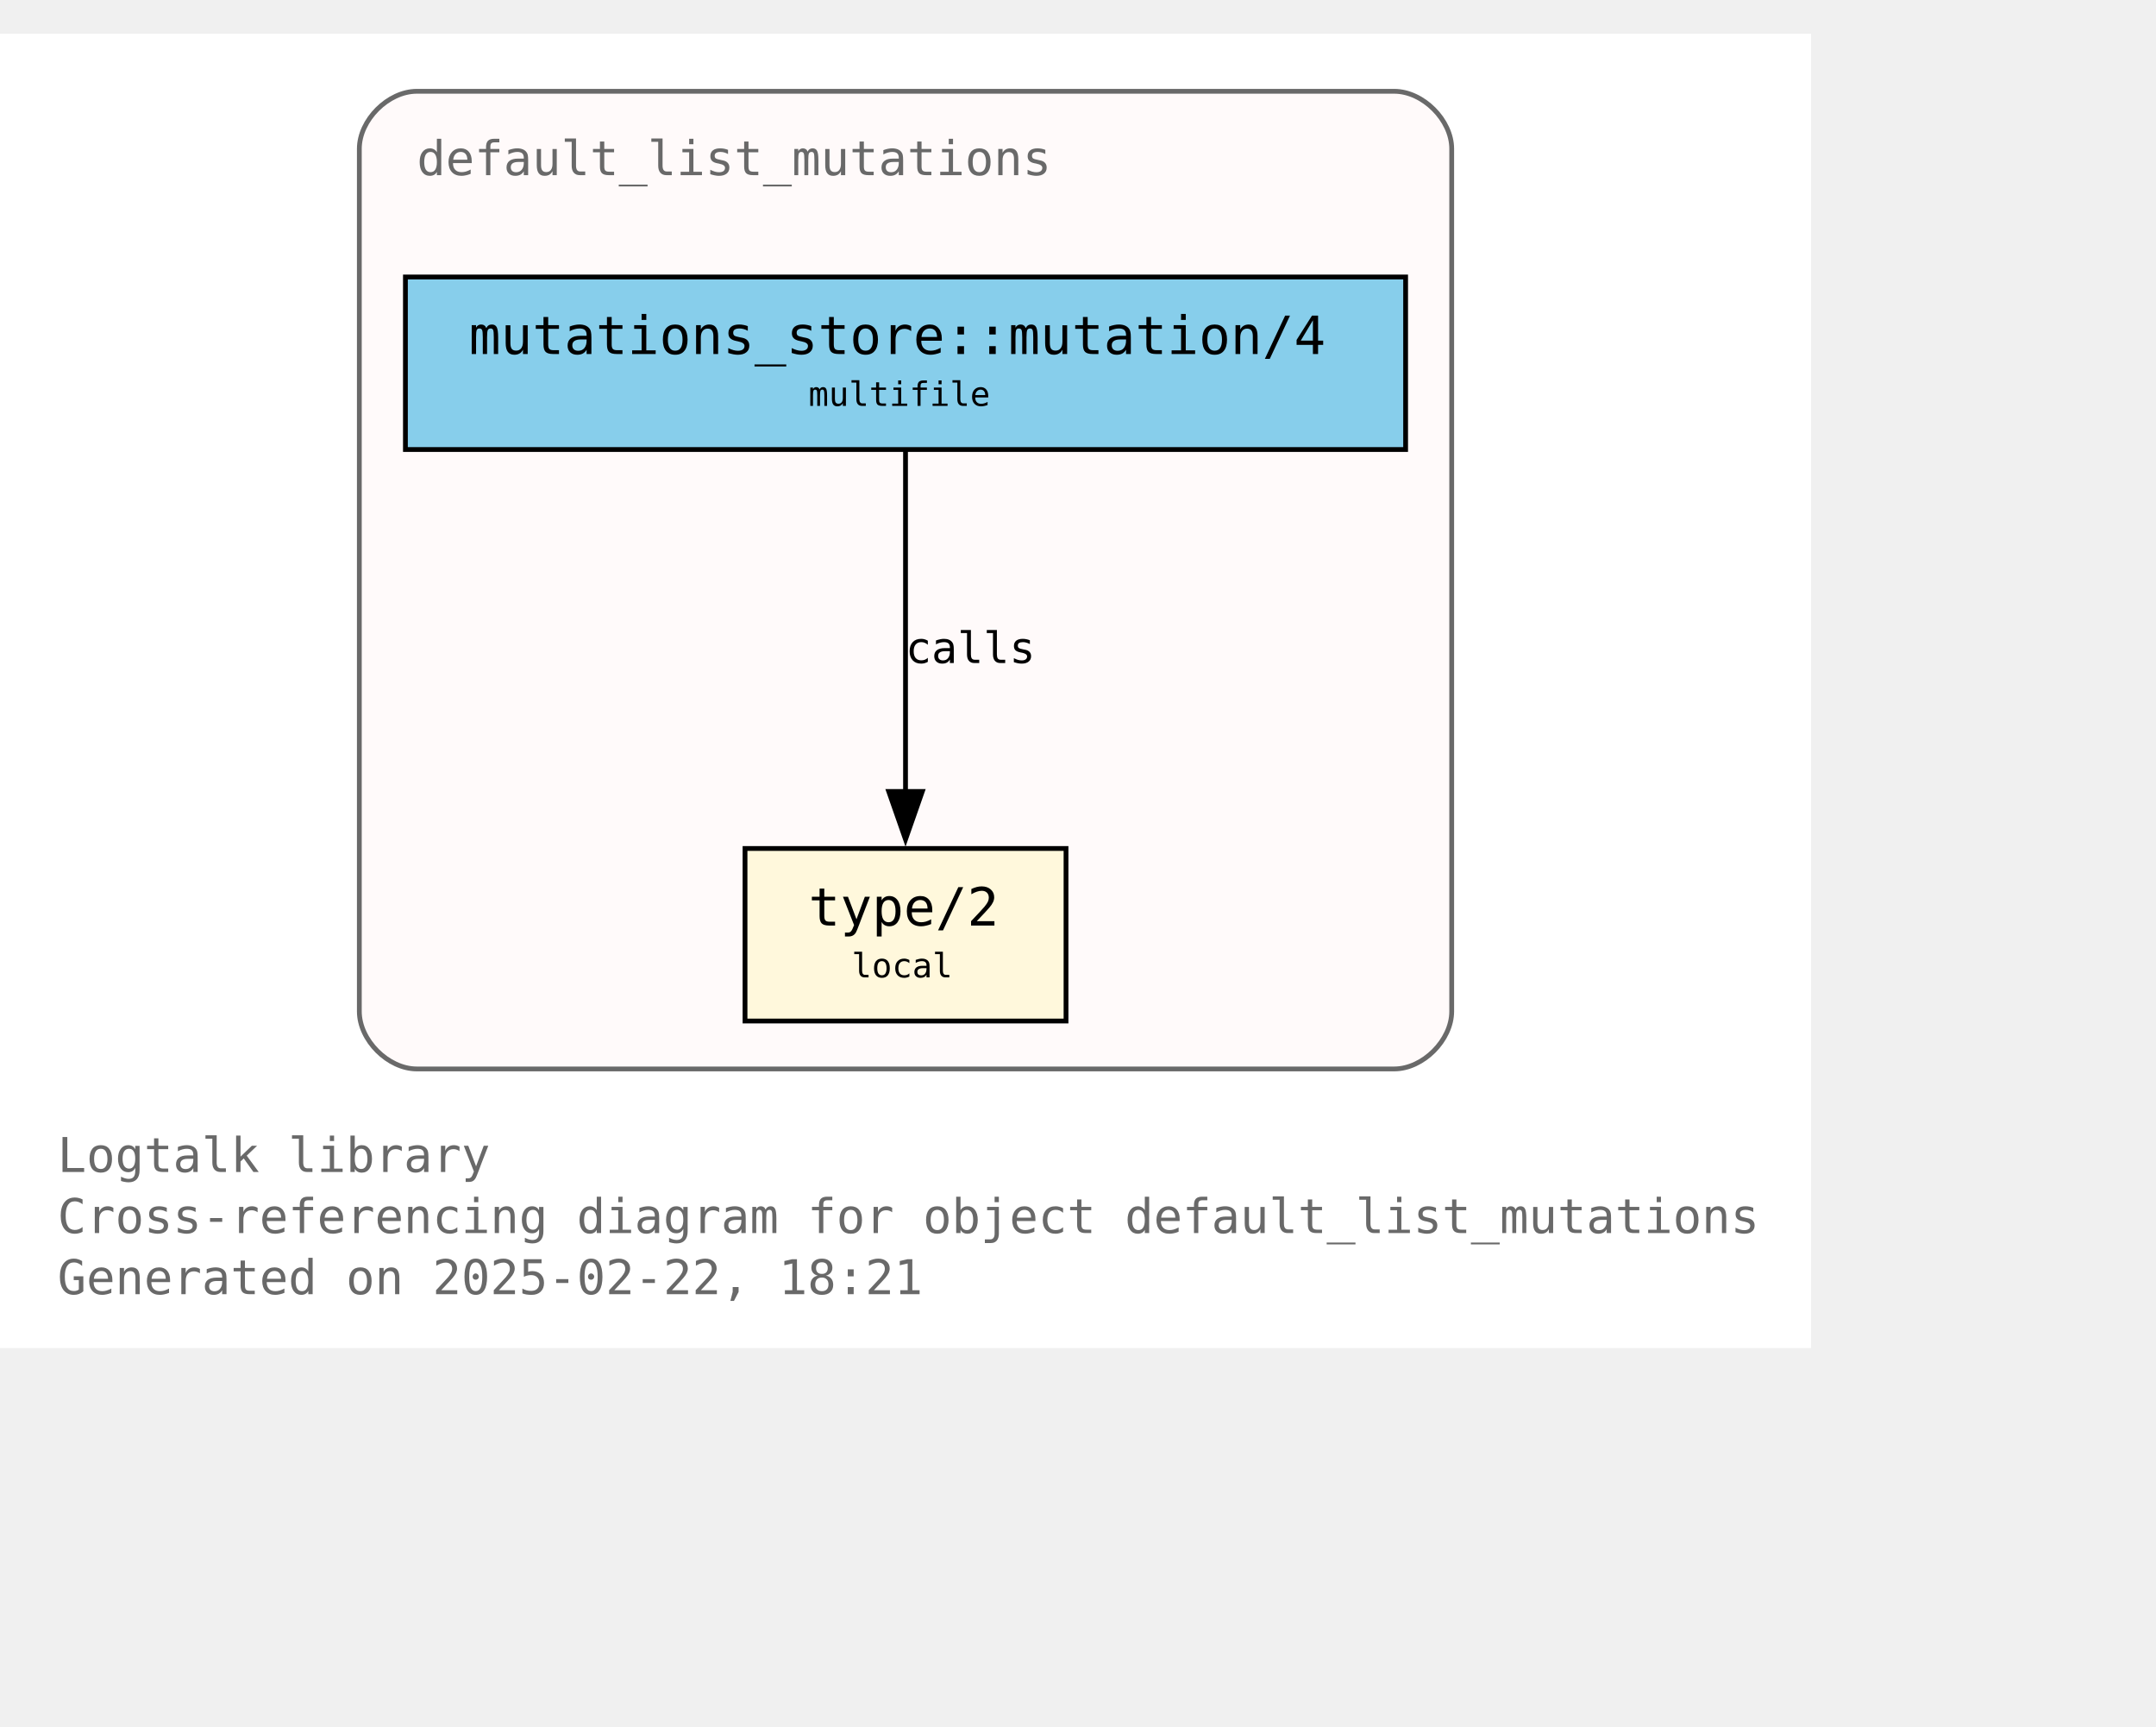
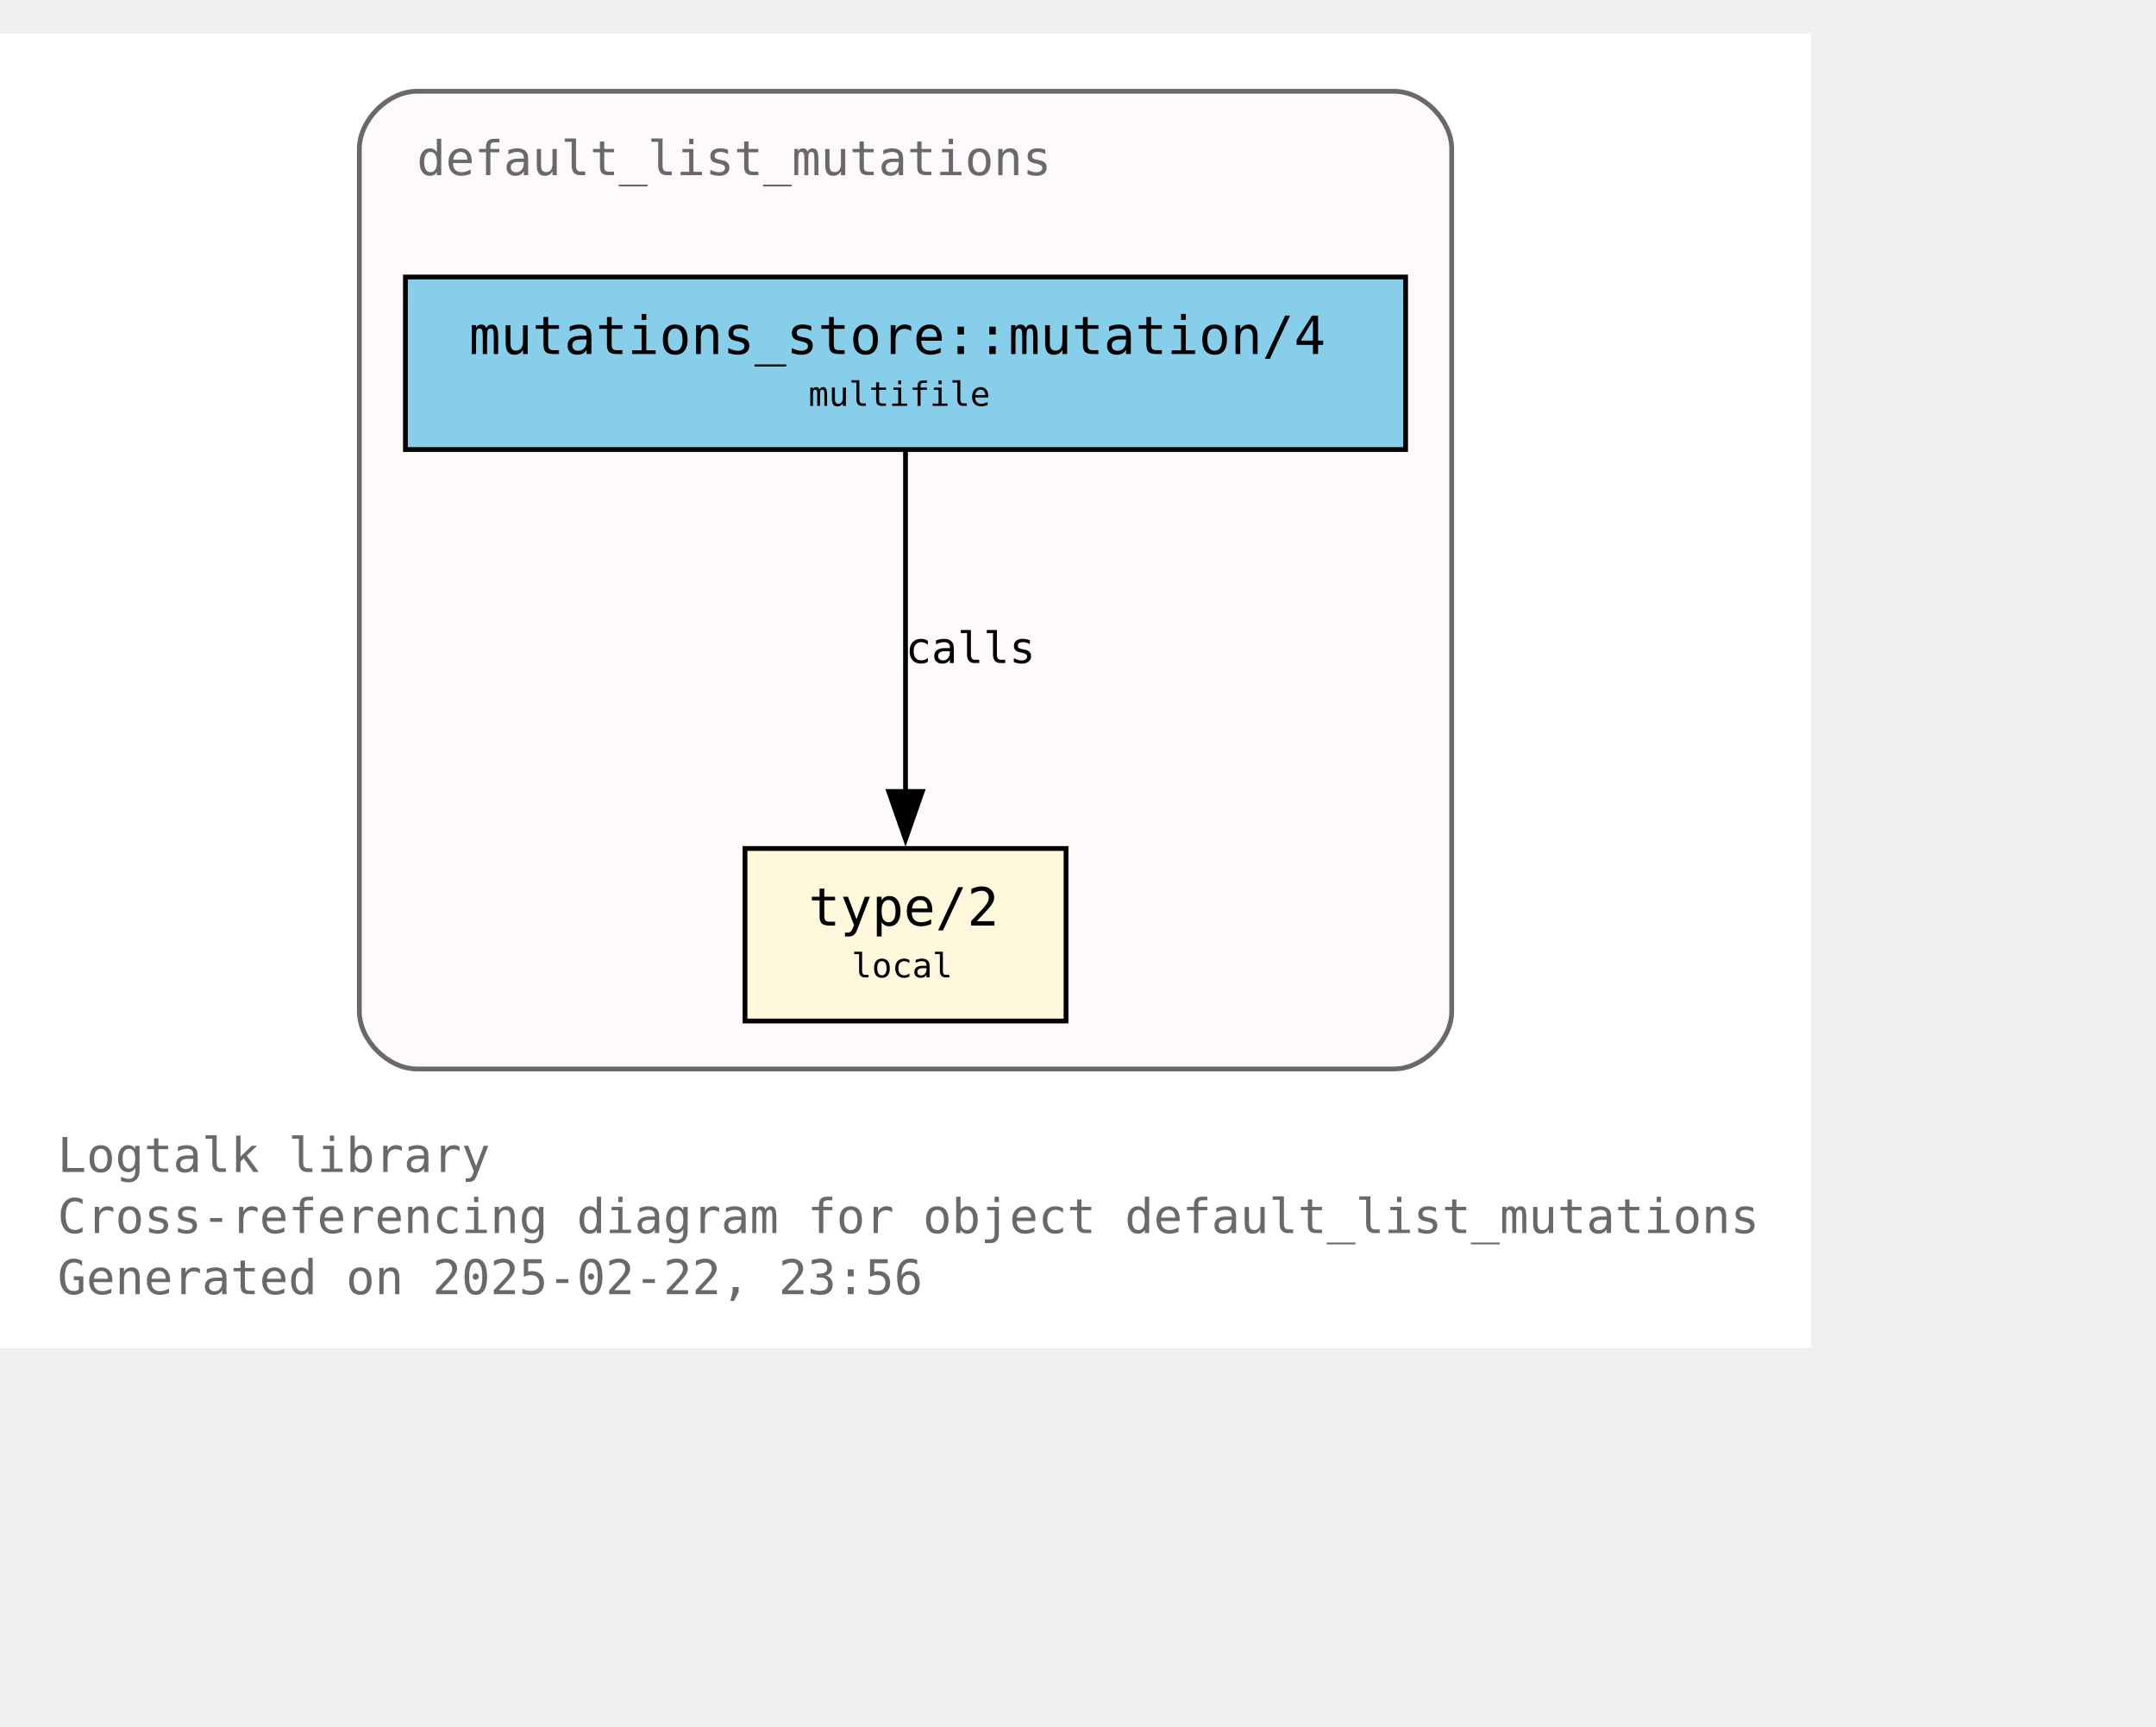
<svg xmlns="http://www.w3.org/2000/svg" xmlns:xlink="http://www.w3.org/1999/xlink" width="522pt" height="418pt" viewBox="72.00 72.00 450.00 346.25">
  <g id="graph0" class="graph" transform="scale(1 1) rotate(0) translate(76 342.25)">
    <polygon fill="white" stroke="none" points="-4,4 -4,-270.25 374,-270.25 374,4 -4,4" />
    <text text-anchor="start" x="8" y="-32.75" font-family="Monospace" font-size="10.00" fill="dimgray">Logtalk library</text>
    <text text-anchor="start" x="8" y="-20" font-family="Monospace" font-size="10.00" fill="dimgray">Cross-referencing diagram for object default_list_mutations</text>
-     <text text-anchor="start" x="8" y="-7.25" font-family="Monospace" font-size="10.00" fill="dimgray">Generated on 2025-02-22, 18:21</text>
+     <text text-anchor="start" x="8" y="-7.25" font-family="Monospace" font-size="10.00" fill="dimgray">Generated on 2025-02-22, 23:56</text>
    <g id="clust1" class="cluster">
      <g id="a_clust1">
        <a xlink:title="default_list_mutations">
          <path fill="snow" stroke="dimgray" d="M83,-54.25C83,-54.25 287,-54.25 287,-54.25 293,-54.25 299,-60.25 299,-66.25 299,-66.25 299,-246.25 299,-246.25 299,-252.25 293,-258.25 287,-258.25 287,-258.25 83,-258.25 83,-258.25 77,-258.25 71,-252.25 71,-246.25 71,-246.25 71,-66.25 71,-66.25 71,-60.25 77,-54.25 83,-54.25" />
          <g id="a_clust1_0">
-             <a xlink:href="https://github.com/LogtalkDotOrg/logtalk3/tree/45ba9983bf467f5c88890a3c42743f5b8e0096f7/library/mutations/default_list_mutations.lgt" xlink:title="https://github.com/LogtalkDotOrg/logtalk3/tree/45ba9983bf467f5c88890a3c42743f5b8e0096f7/library/mutations/default_list_mutations.lgt">
+             <a xlink:href="https://github.com/LogtalkDotOrg/logtalk3/tree/6a4ba2191b33852afce94b5f8d20aa181c3ded2d/library/mutations/default_list_mutations.lgt" xlink:title="https://github.com/LogtalkDotOrg/logtalk3/tree/6a4ba2191b33852afce94b5f8d20aa181c3ded2d/library/mutations/default_list_mutations.lgt">
              <text text-anchor="start" x="83" y="-240.75" font-family="Monospace" font-size="10.00" fill="dimgray">default_list_mutations</text>
            </a>
          </g>
        </a>
      </g>
    </g>
    <g id="node1" class="node">
      <g id="a_node1">
-         <a xlink:href="https://github.com/LogtalkDotOrg/logtalk3/tree/45ba9983bf467f5c88890a3c42743f5b8e0096f7/library/mutations/default_list_mutations.lgt#L67" xlink:title="https://github.com/LogtalkDotOrg/logtalk3/tree/45ba9983bf467f5c88890a3c42743f5b8e0096f7/library/mutations/default_list_mutations.lgt#L67">
+         <a xlink:href="https://github.com/LogtalkDotOrg/logtalk3/tree/6a4ba2191b33852afce94b5f8d20aa181c3ded2d/library/mutations/default_list_mutations.lgt#L67" xlink:title="https://github.com/LogtalkDotOrg/logtalk3/tree/6a4ba2191b33852afce94b5f8d20aa181c3ded2d/library/mutations/default_list_mutations.lgt#L67">
          <polygon fill="cornsilk" stroke="black" points="218.5,-100.25 151.5,-100.25 151.5,-64.25 218.5,-64.25 218.5,-100.25" />
          <text text-anchor="start" x="159.5" y="-84.95" font-family="Monospace" font-size="9.00"> </text>
          <text text-anchor="start" x="164.75" y="-84.17" font-family="Monospace" font-size="11.00">type/2</text>
          <text text-anchor="start" x="205.25" y="-84.95" font-family="Monospace" font-size="9.00"> </text>
          <text text-anchor="start" x="159.5" y="-72.58" font-family="Monospace" font-size="9.00"> </text>
          <text text-anchor="start" x="173.75" y="-73.35" font-family="Monospace" font-size="7.00">local</text>
          <text text-anchor="start" x="205.25" y="-72.58" font-family="Monospace" font-size="9.00"> </text>
        </a>
      </g>
    </g>
    <g id="node2" class="node">
      <g id="a_node2">
-         <a xlink:href="https://github.com/LogtalkDotOrg/logtalk3/tree/45ba9983bf467f5c88890a3c42743f5b8e0096f7/library/mutations/default_list_mutations.lgt#L41" xlink:title="https://github.com/LogtalkDotOrg/logtalk3/tree/45ba9983bf467f5c88890a3c42743f5b8e0096f7/library/mutations/default_list_mutations.lgt#L41">
+         <a xlink:href="https://github.com/LogtalkDotOrg/logtalk3/tree/6a4ba2191b33852afce94b5f8d20aa181c3ded2d/library/mutations/default_list_mutations.lgt#L41" xlink:title="https://github.com/LogtalkDotOrg/logtalk3/tree/6a4ba2191b33852afce94b5f8d20aa181c3ded2d/library/mutations/default_list_mutations.lgt#L41">
          <polygon fill="skyblue" stroke="black" points="289.38,-219.5 80.62,-219.5 80.62,-183.5 289.38,-183.5 289.38,-219.5" />
          <text text-anchor="start" x="88.62" y="-204.2" font-family="Monospace" font-size="9.00"> </text>
          <text text-anchor="start" x="93.88" y="-203.43" font-family="Monospace" font-size="11.00">mutations_store::mutation/4</text>
          <text text-anchor="start" x="276.12" y="-204.2" font-family="Monospace" font-size="9.00"> </text>
          <text text-anchor="start" x="88.62" y="-191.82" font-family="Monospace" font-size="9.00"> </text>
          <text text-anchor="start" x="164.75" y="-192.6" font-family="Monospace" font-size="7.00">multifile</text>
          <text text-anchor="start" x="276.12" y="-191.82" font-family="Monospace" font-size="9.00"> </text>
        </a>
      </g>
    </g>
    <g id="edge1" class="edge">
      <g id="a_edge1">
-         <a xlink:href="https://github.com/LogtalkDotOrg/logtalk3/tree/45ba9983bf467f5c88890a3c42743f5b8e0096f7/library/mutations/default_list_mutations.lgt#L41" xlink:title="calls">
+         <a xlink:href="https://github.com/LogtalkDotOrg/logtalk3/tree/6a4ba2191b33852afce94b5f8d20aa181c3ded2d/library/mutations/default_list_mutations.lgt#L41" xlink:title="calls">
          <path fill="none" stroke="black" d="M185,-183.2C185,-164.5 185,-134.37 185,-112.08" />
          <polygon fill="black" stroke="black" points="188.5,-112.14 185,-102.14 181.5,-112.14 188.5,-112.14" />
        </a>
      </g>
      <g id="a_edge1-label">
-         <a xlink:href="https://github.com/LogtalkDotOrg/logtalk3/tree/45ba9983bf467f5c88890a3c42743f5b8e0096f7/library/mutations/default_list_mutations.lgt#L41" xlink:title="https://github.com/LogtalkDotOrg/logtalk3/tree/45ba9983bf467f5c88890a3c42743f5b8e0096f7/library/mutations/default_list_mutations.lgt#L41">
+         <a xlink:href="https://github.com/LogtalkDotOrg/logtalk3/tree/6a4ba2191b33852afce94b5f8d20aa181c3ded2d/library/mutations/default_list_mutations.lgt#L41" xlink:title="https://github.com/LogtalkDotOrg/logtalk3/tree/6a4ba2191b33852afce94b5f8d20aa181c3ded2d/library/mutations/default_list_mutations.lgt#L41">
          <text text-anchor="start" x="185" y="-138.95" font-family="Monospace" font-size="9.00">calls</text>
        </a>
      </g>
    </g>
  </g>
</svg>
